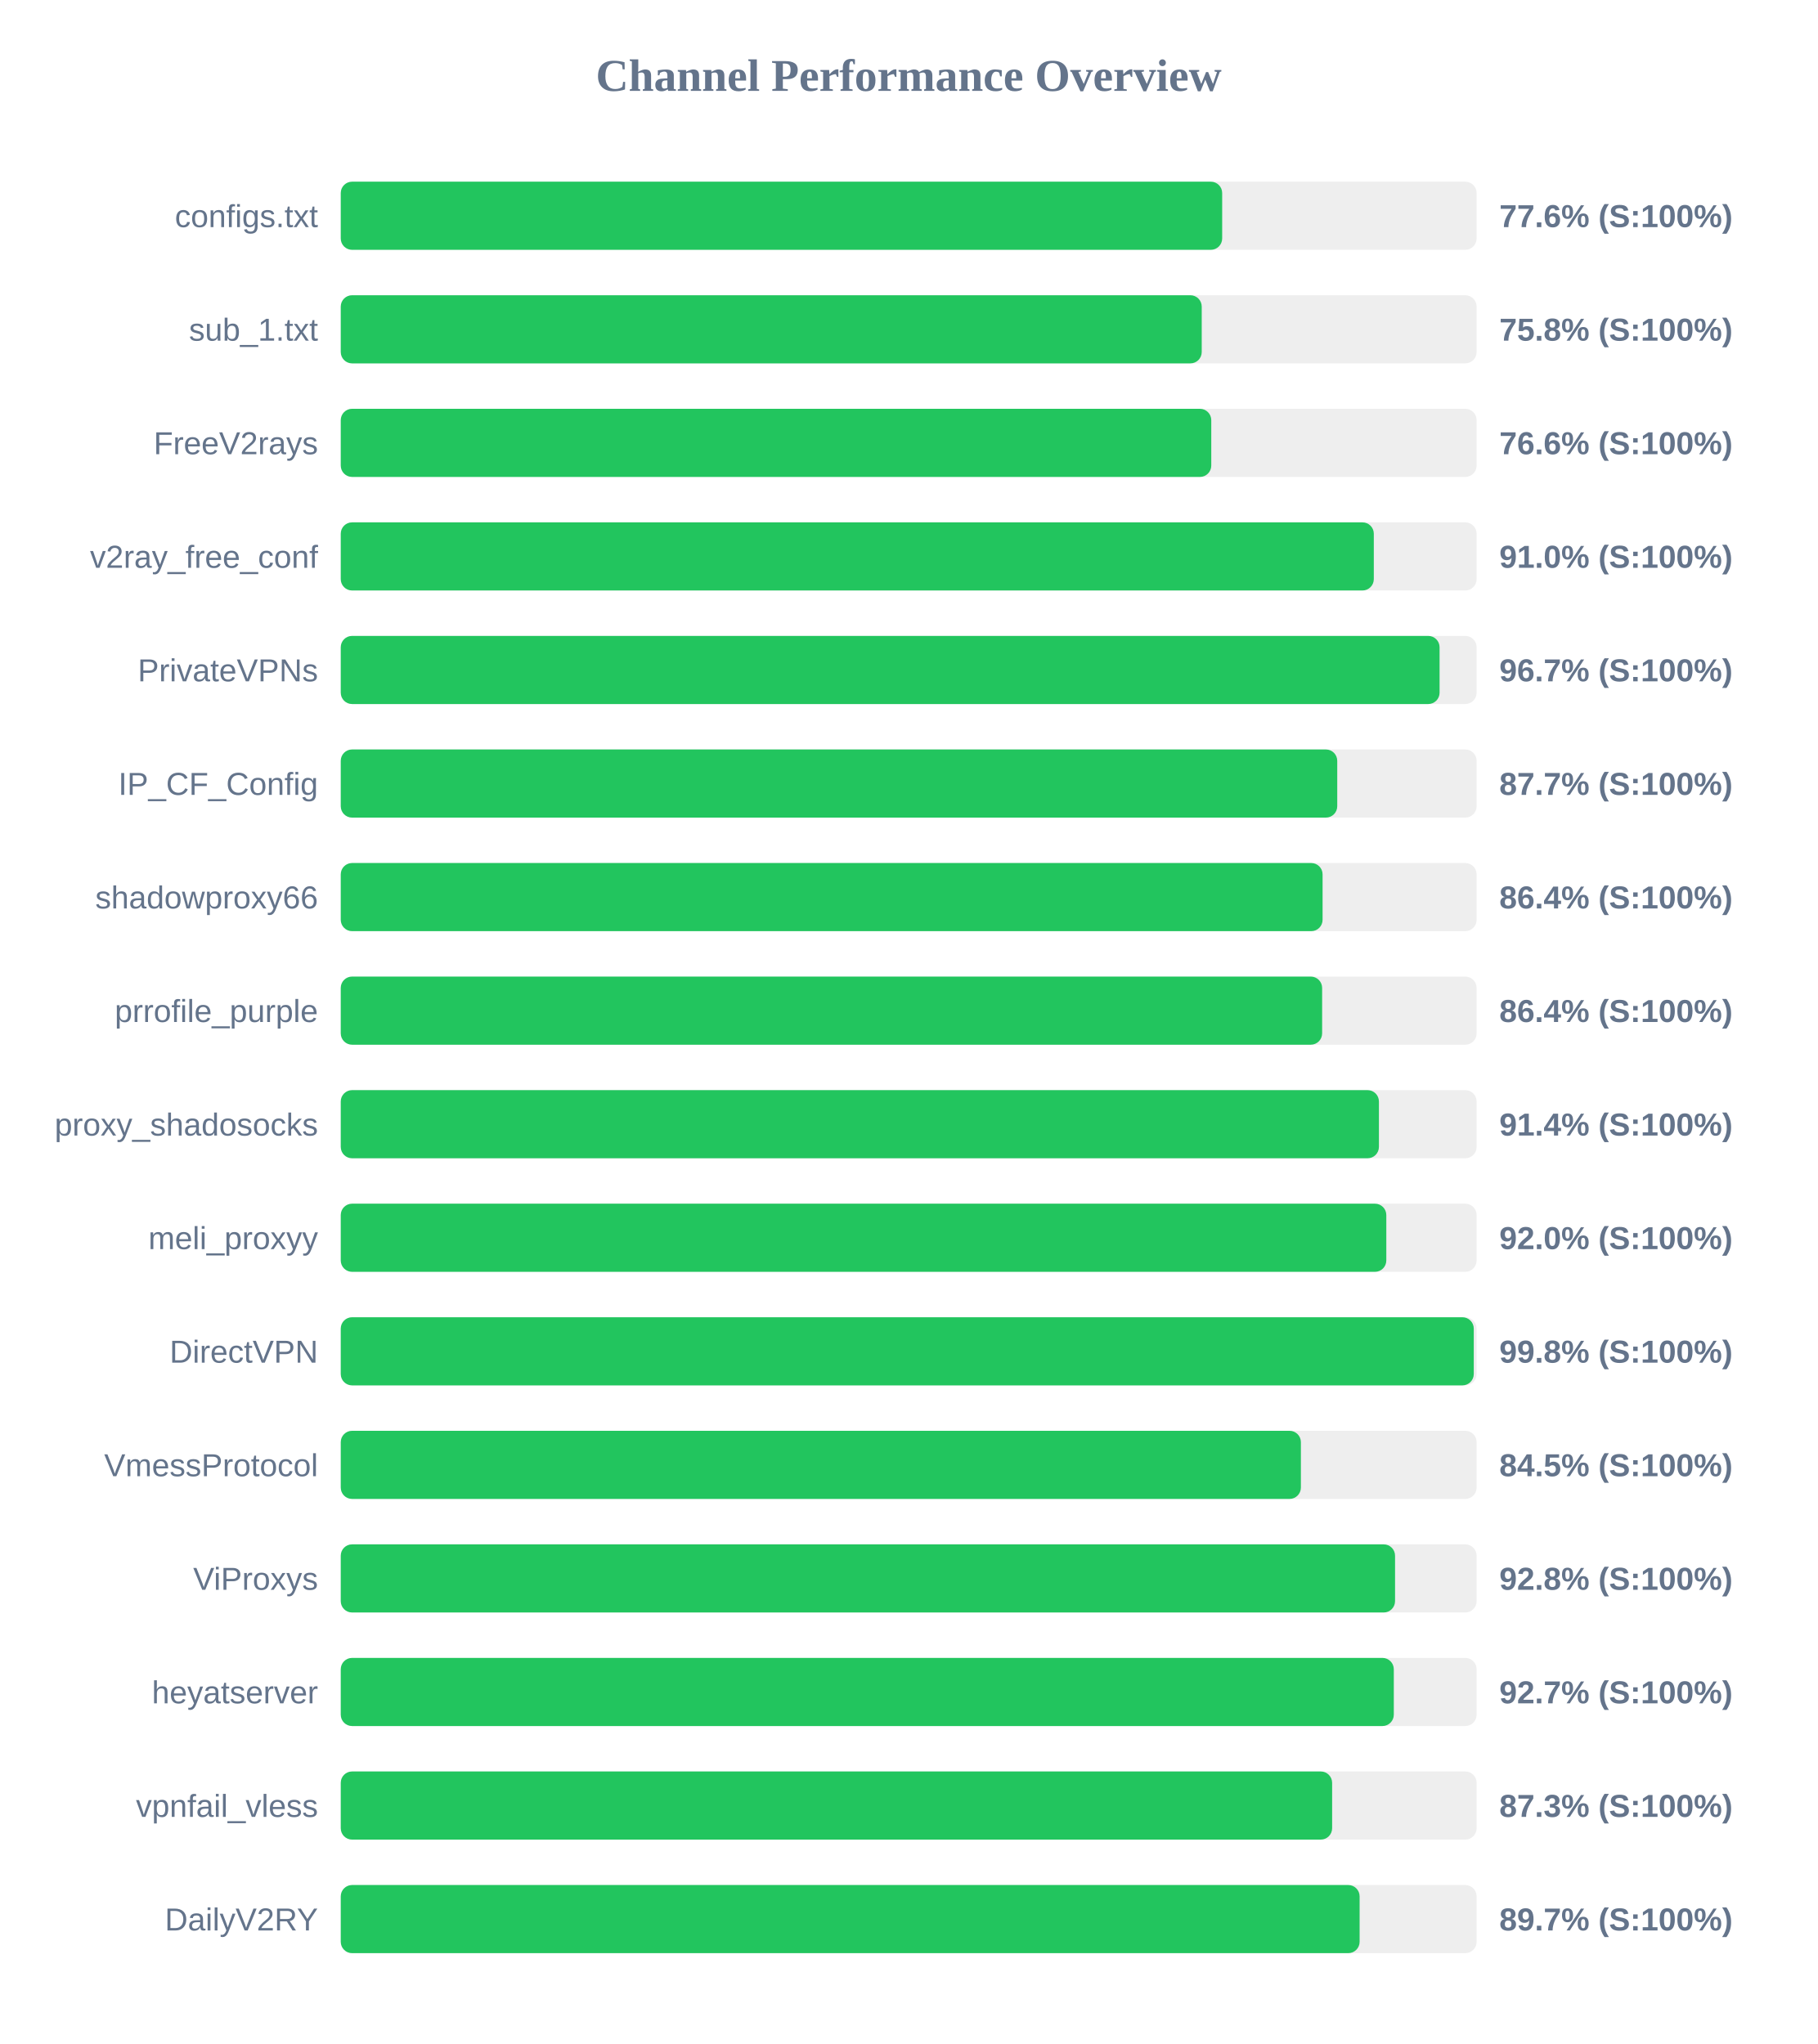
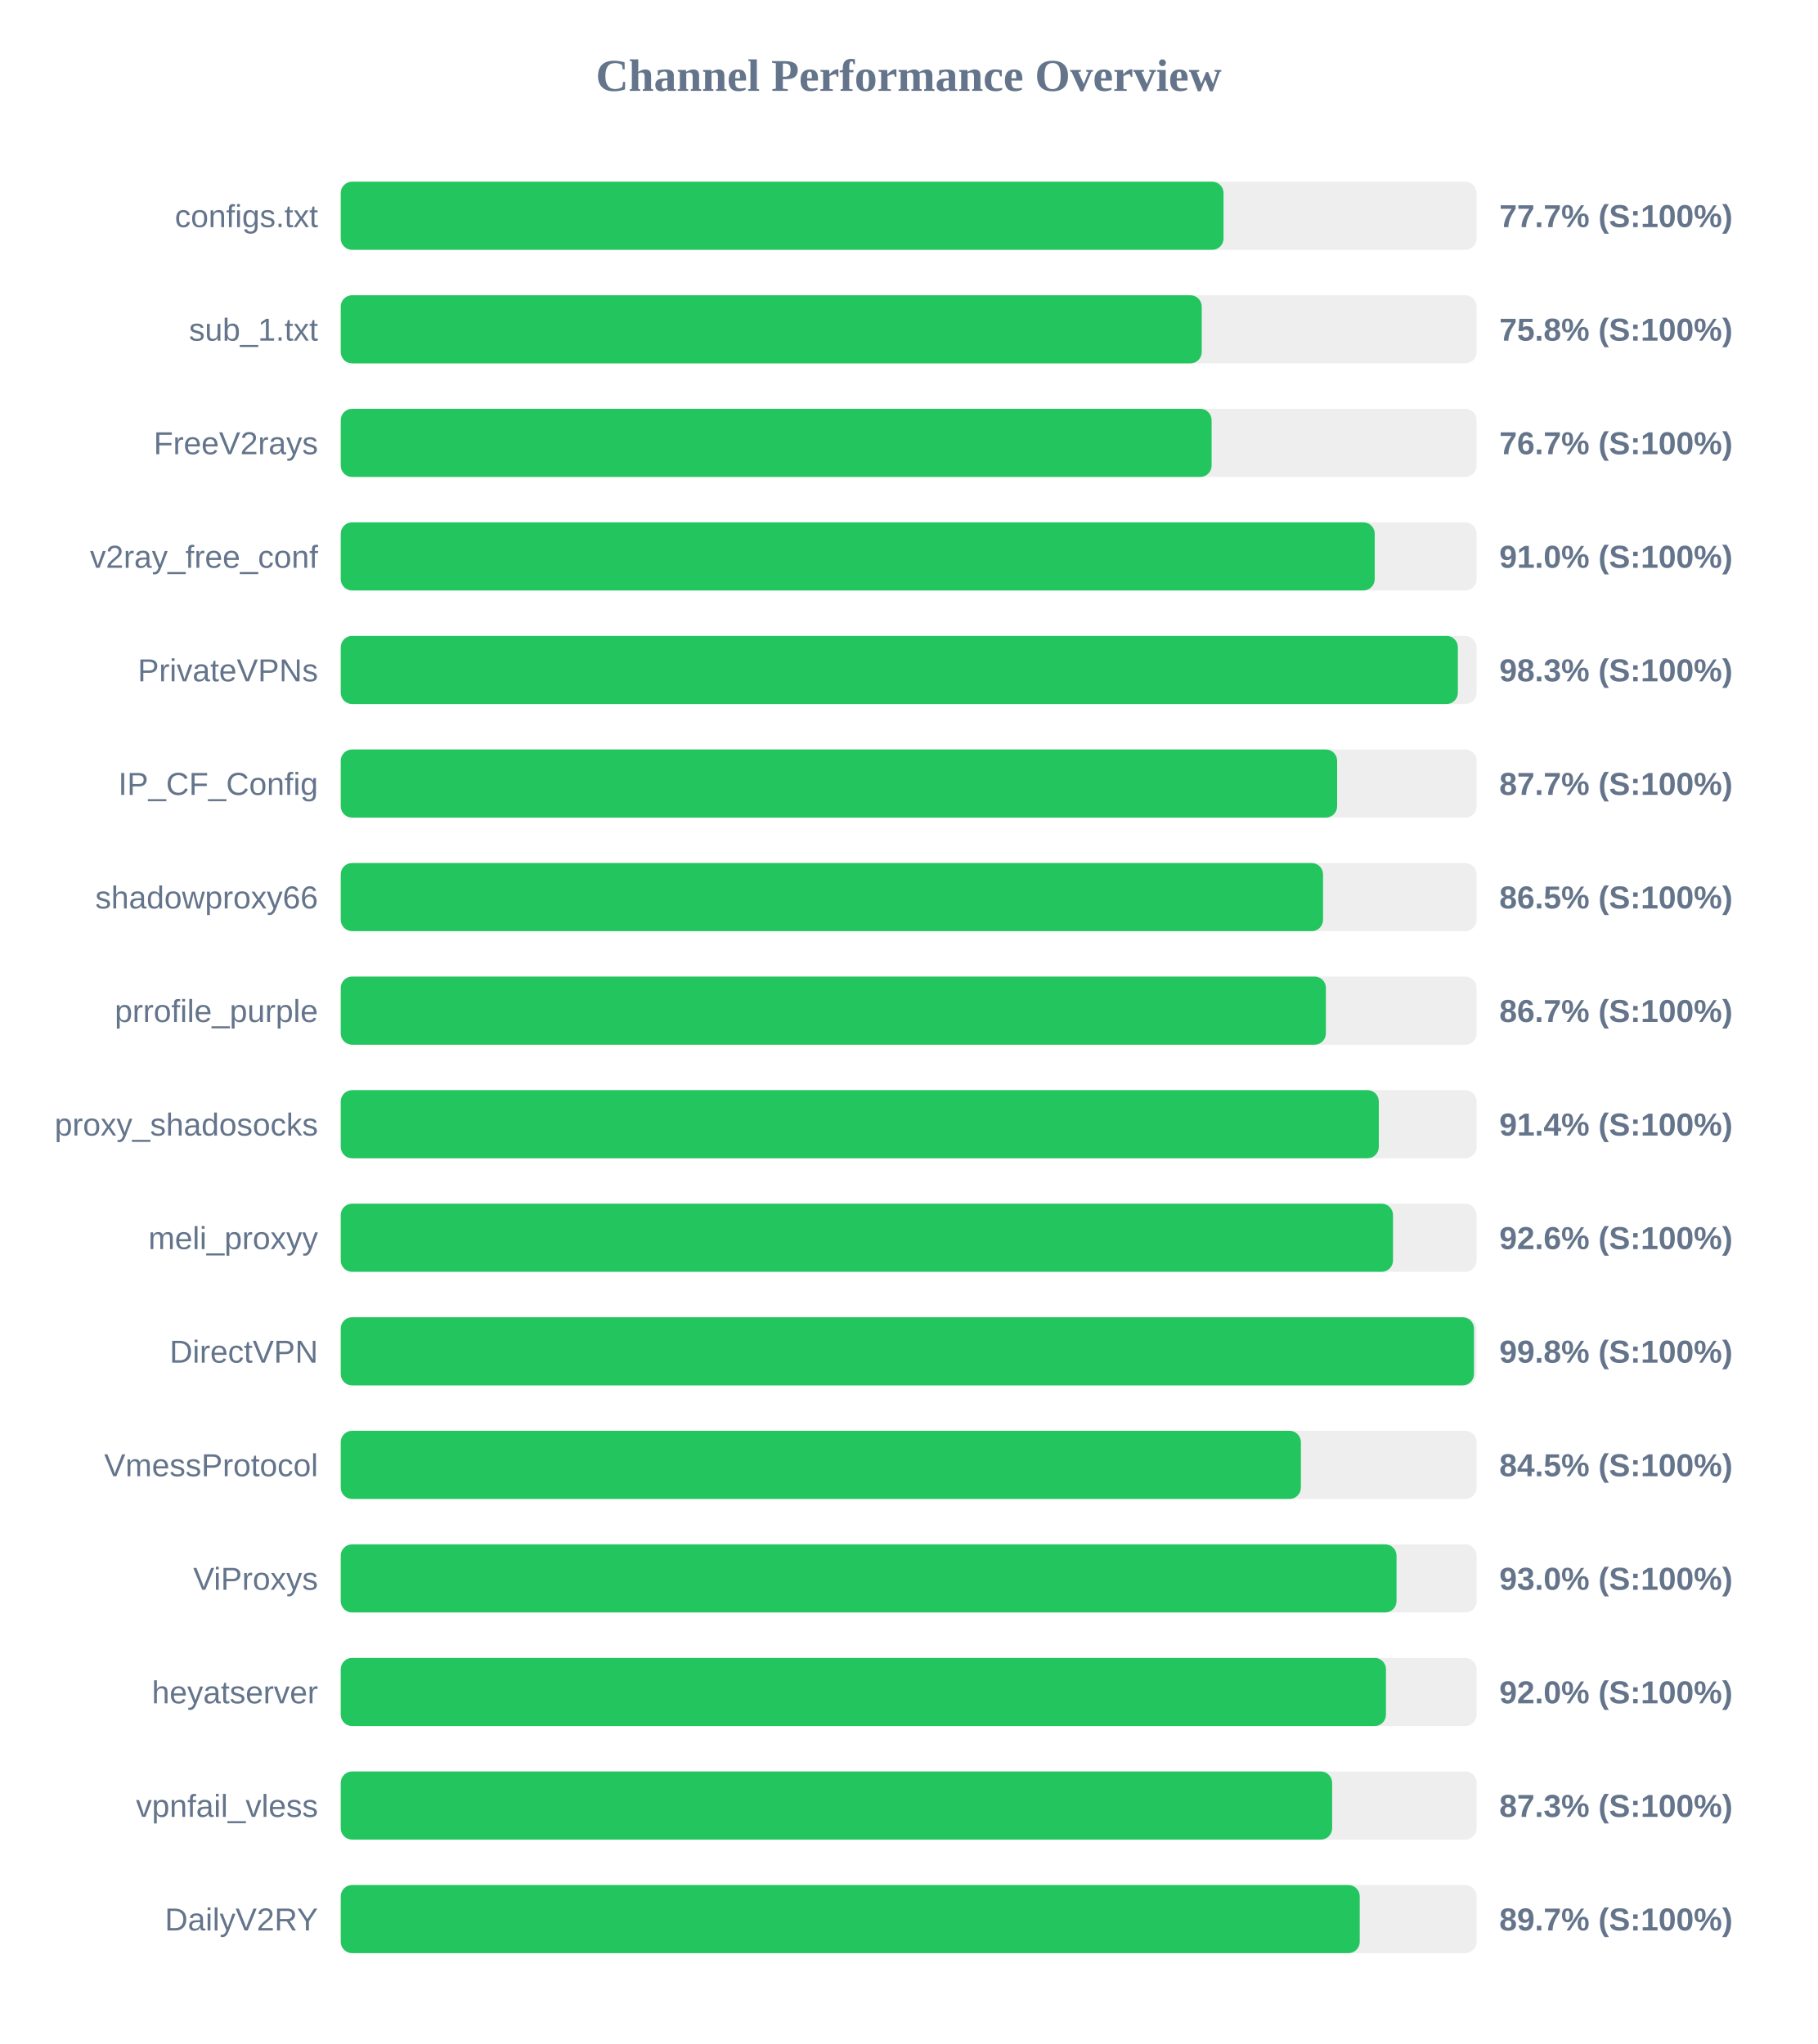
<svg xmlns="http://www.w3.org/2000/svg" width="800" height="900" version="1.1">
  <style>
        .row { font: 14px Arial; fill: #64748b; }
        .score { font: bold 14px Arial; fill: #64748b; }
    </style>
  <text x="400" y="40" text-anchor="middle" font-size="20px" font-weight="bold" fill="#64748b">Channel Performance Overview</text>
  <rect x="150" y="80" width="500" height="30" fill="#eee" rx="5" />
-   <rect x="150" y="80" width="388.0" height="30" fill="#22c55e" rx="5" />
+   <rect x="150" y="80" width="388.6" height="30" fill="#22c55e" rx="5" />
  <text x="140" y="100" text-anchor="end" class="row">configs.txt</text>
-   <text x="660" y="100" text-anchor="start" class="score">77.6% (S:100%)</text>
+   <text x="660" y="100" text-anchor="start" class="score">77.7% (S:100%)</text>
  <rect x="150" y="130" width="500" height="30" fill="#eee" rx="5" />
  <rect x="150" y="130" width="379.0" height="30" fill="#22c55e" rx="5" />
  <text x="140" y="150" text-anchor="end" class="row">sub_1.txt</text>
  <text x="660" y="150" text-anchor="start" class="score">75.8% (S:100%)</text>
  <rect x="150" y="180" width="500" height="30" fill="#eee" rx="5" />
-   <rect x="150" y="180" width="383.2" height="30" fill="#22c55e" rx="5" />
+   <rect x="150" y="180" width="383.35" height="30" fill="#22c55e" rx="5" />
  <text x="140" y="200" text-anchor="end" class="row">FreeV2rays</text>
-   <text x="660" y="200" text-anchor="start" class="score">76.6% (S:100%)</text>
+   <text x="660" y="200" text-anchor="start" class="score">76.7% (S:100%)</text>
  <rect x="150" y="230" width="500" height="30" fill="#eee" rx="5" />
-   <rect x="150" y="230" width="454.75" height="30" fill="#22c55e" rx="5" />
+   <rect x="150" y="230" width="455.15" height="30" fill="#22c55e" rx="5" />
  <text x="140" y="250" text-anchor="end" class="row">v2ray_free_conf</text>
  <text x="660" y="250" text-anchor="start" class="score">91.0% (S:100%)</text>
  <rect x="150" y="280" width="500" height="30" fill="#eee" rx="5" />
-   <rect x="150" y="280" width="483.7" height="30" fill="#22c55e" rx="5" />
+   <rect x="150" y="280" width="491.75" height="30" fill="#22c55e" rx="5" />
  <text x="140" y="300" text-anchor="end" class="row">PrivateVPNs</text>
-   <text x="660" y="300" text-anchor="start" class="score">96.7% (S:100%)</text>
+   <text x="660" y="300" text-anchor="start" class="score">98.3% (S:100%)</text>
  <rect x="150" y="330" width="500" height="30" fill="#eee" rx="5" />
-   <rect x="150" y="330" width="438.65" height="30" fill="#22c55e" rx="5" />
+   <rect x="150" y="330" width="438.6" height="30" fill="#22c55e" rx="5" />
  <text x="140" y="350" text-anchor="end" class="row">IP_CF_Config</text>
  <text x="660" y="350" text-anchor="start" class="score">87.7% (S:100%)</text>
  <rect x="150" y="380" width="500" height="30" fill="#eee" rx="5" />
-   <rect x="150" y="380" width="432.2" height="30" fill="#22c55e" rx="5" />
+   <rect x="150" y="380" width="432.4" height="30" fill="#22c55e" rx="5" />
  <text x="140" y="400" text-anchor="end" class="row">shadowproxy66</text>
-   <text x="660" y="400" text-anchor="start" class="score">86.4% (S:100%)</text>
+   <text x="660" y="400" text-anchor="start" class="score">86.5% (S:100%)</text>
  <rect x="150" y="430" width="500" height="30" fill="#eee" rx="5" />
-   <rect x="150" y="430" width="432.0" height="30" fill="#22c55e" rx="5" />
+   <rect x="150" y="430" width="433.65" height="30" fill="#22c55e" rx="5" />
  <text x="140" y="450" text-anchor="end" class="row">prrofile_purple</text>
-   <text x="660" y="450" text-anchor="start" class="score">86.4% (S:100%)</text>
+   <text x="660" y="450" text-anchor="start" class="score">86.7% (S:100%)</text>
  <rect x="150" y="480" width="500" height="30" fill="#eee" rx="5" />
-   <rect x="150" y="480" width="457.0" height="30" fill="#22c55e" rx="5" />
+   <rect x="150" y="480" width="456.95" height="30" fill="#22c55e" rx="5" />
  <text x="140" y="500" text-anchor="end" class="row">proxy_shadosocks</text>
  <text x="660" y="500" text-anchor="start" class="score">91.4% (S:100%)</text>
  <rect x="150" y="530" width="500" height="30" fill="#eee" rx="5" />
-   <rect x="150" y="530" width="460.25" height="30" fill="#22c55e" rx="5" />
+   <rect x="150" y="530" width="463.2" height="30" fill="#22c55e" rx="5" />
  <text x="140" y="550" text-anchor="end" class="row">meli_proxyy</text>
-   <text x="660" y="550" text-anchor="start" class="score">92.0% (S:100%)</text>
+   <text x="660" y="550" text-anchor="start" class="score">92.6% (S:100%)</text>
  <rect x="150" y="580" width="500" height="30" fill="#eee" rx="5" />
-   <rect x="150" y="580" width="498.75" height="30" fill="#22c55e" rx="5" />
+   <rect x="150" y="580" width="498.85" height="30" fill="#22c55e" rx="5" />
  <text x="140" y="600" text-anchor="end" class="row">DirectVPN</text>
  <text x="660" y="600" text-anchor="start" class="score">99.8% (S:100%)</text>
  <rect x="150" y="630" width="500" height="30" fill="#eee" rx="5" />
  <rect x="150" y="630" width="422.65" height="30" fill="#22c55e" rx="5" />
  <text x="140" y="650" text-anchor="end" class="row">VmessProtocol</text>
  <text x="660" y="650" text-anchor="start" class="score">84.5% (S:100%)</text>
  <rect x="150" y="680" width="500" height="30" fill="#eee" rx="5" />
-   <rect x="150" y="680" width="464.1" height="30" fill="#22c55e" rx="5" />
+   <rect x="150" y="680" width="464.75" height="30" fill="#22c55e" rx="5" />
  <text x="140" y="700" text-anchor="end" class="row">ViProxys</text>
-   <text x="660" y="700" text-anchor="start" class="score">92.8% (S:100%)</text>
+   <text x="660" y="700" text-anchor="start" class="score">93.0% (S:100%)</text>
  <rect x="150" y="730" width="500" height="30" fill="#eee" rx="5" />
-   <rect x="150" y="730" width="463.55" height="30" fill="#22c55e" rx="5" />
+   <rect x="150" y="730" width="460.1" height="30" fill="#22c55e" rx="5" />
  <text x="140" y="750" text-anchor="end" class="row">heyatserver</text>
-   <text x="660" y="750" text-anchor="start" class="score">92.7% (S:100%)</text>
+   <text x="660" y="750" text-anchor="start" class="score">92.0% (S:100%)</text>
  <rect x="150" y="780" width="500" height="30" fill="#eee" rx="5" />
  <rect x="150" y="780" width="436.4" height="30" fill="#22c55e" rx="5" />
  <text x="140" y="800" text-anchor="end" class="row">vpnfail_vless</text>
  <text x="660" y="800" text-anchor="start" class="score">87.3% (S:100%)</text>
  <rect x="150" y="830" width="500" height="30" fill="#eee" rx="5" />
-   <rect x="150" y="830" width="448.5" height="30" fill="#22c55e" rx="5" />
+   <rect x="150" y="830" width="448.55" height="30" fill="#22c55e" rx="5" />
  <text x="140" y="850" text-anchor="end" class="row">DailyV2RY</text>
  <text x="660" y="850" text-anchor="start" class="score">89.7% (S:100%)</text>
</svg>
